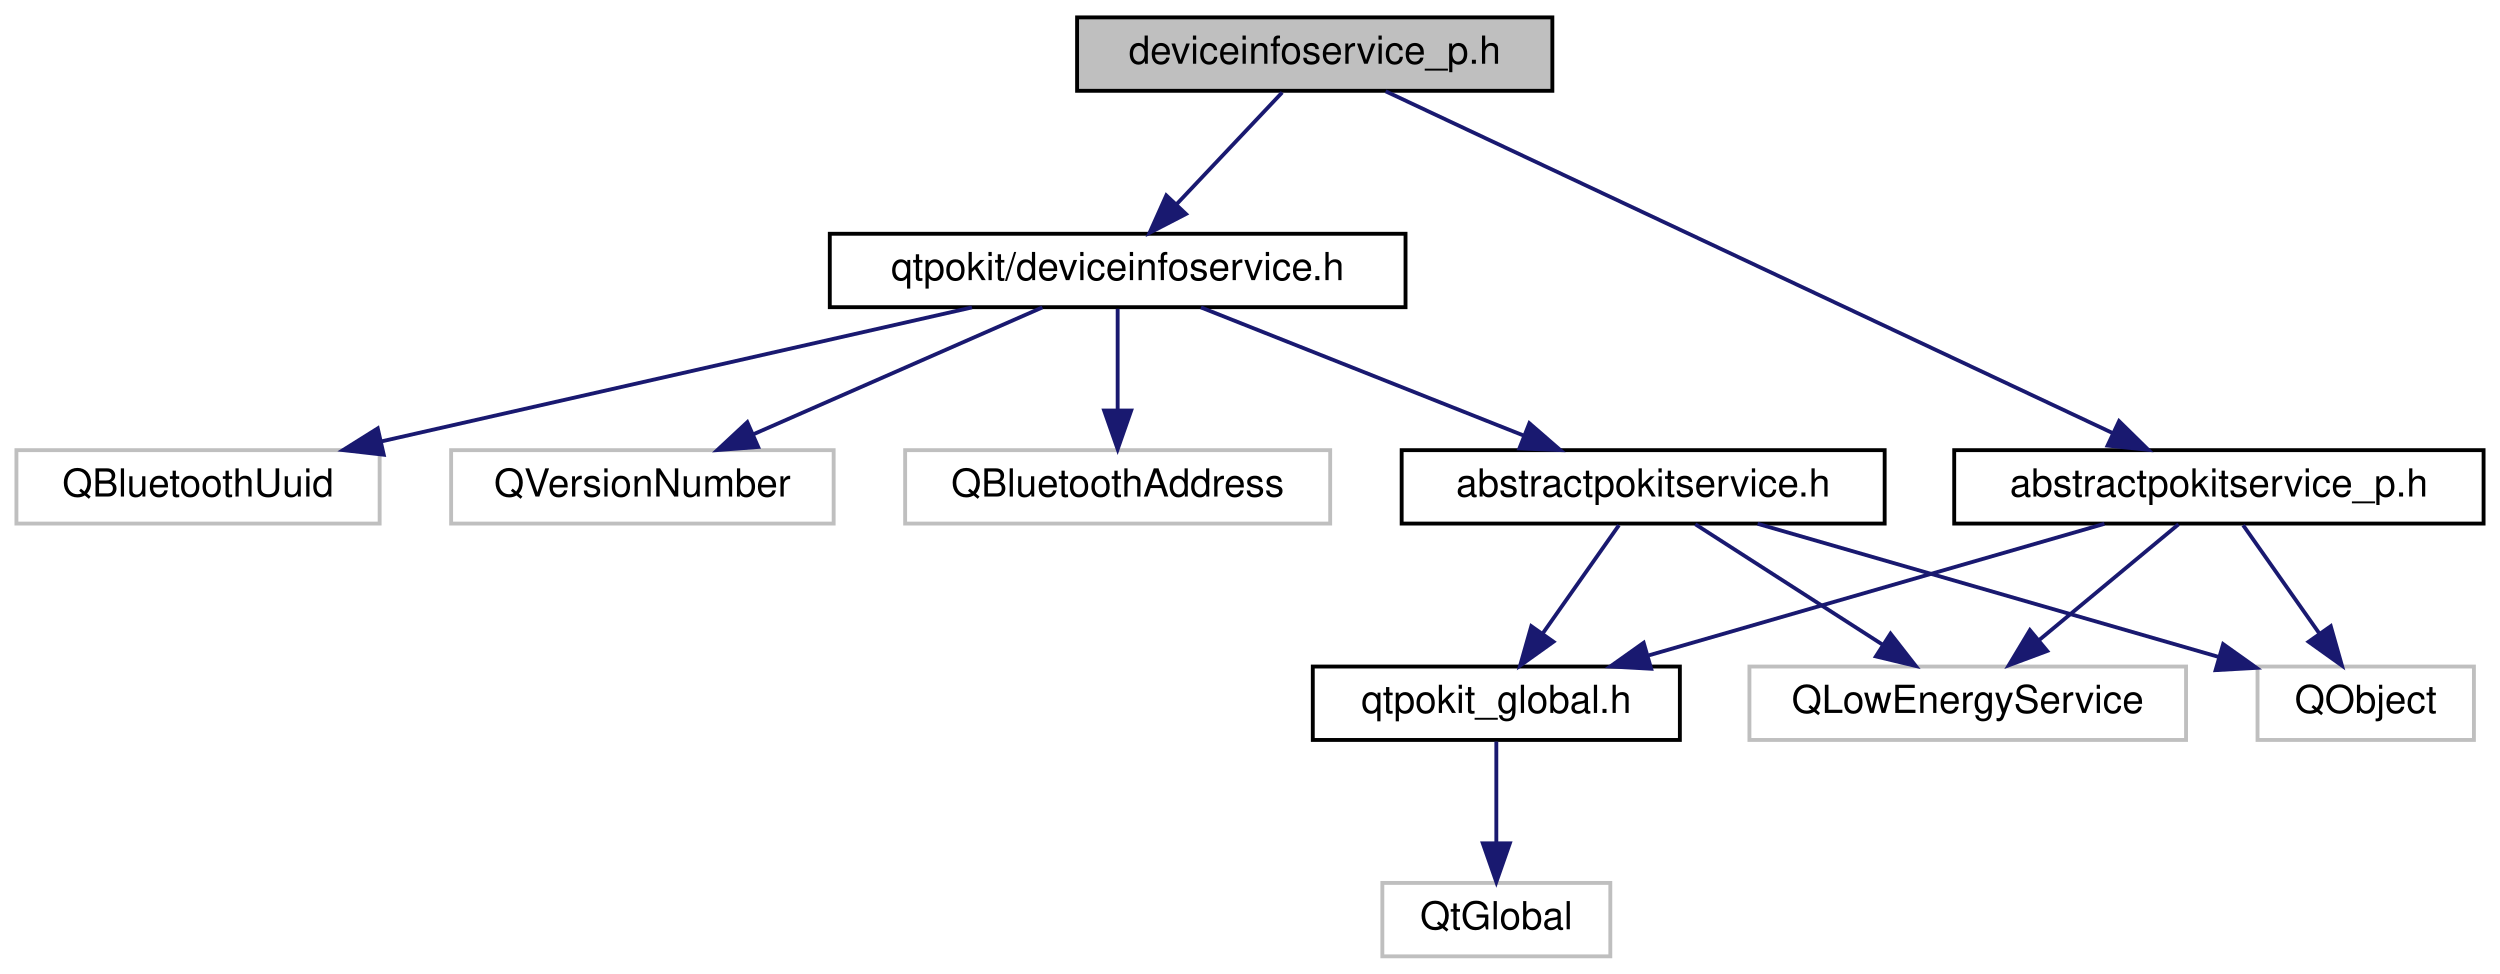
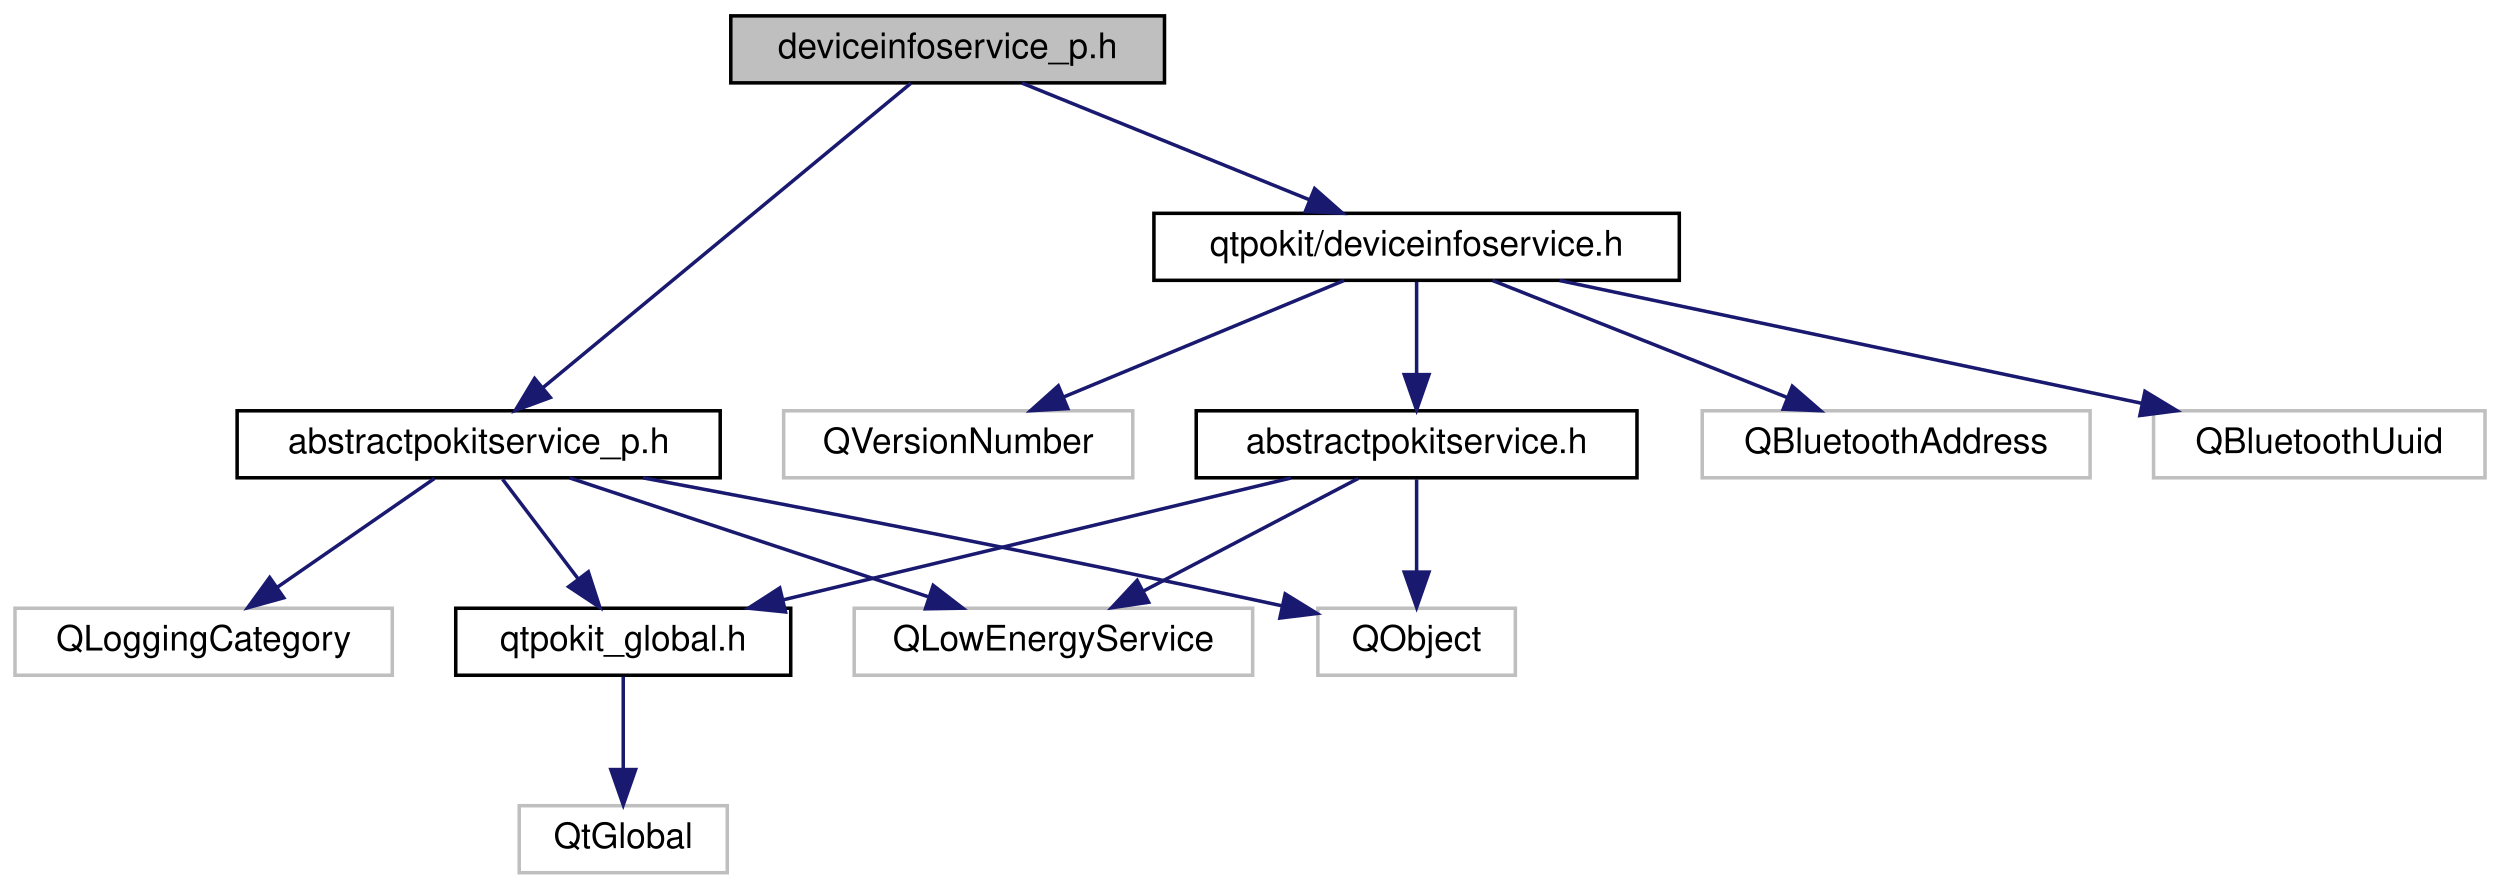
- <svg xmlns="http://www.w3.org/2000/svg" xmlns:xlink="http://www.w3.org/1999/xlink" width="647pt" height="252pt" viewBox="0.00 0.00 646.50 252.00">
+ <svg xmlns="http://www.w3.org/2000/svg" xmlns:xlink="http://www.w3.org/1999/xlink" width="709pt" height="252pt" viewBox="0.00 0.00 708.50 252.00">
  <g id="graph0" class="graph" transform="scale(1 1) rotate(0) translate(4 248)">
    <g id="node1" class="node">
      <g id="a_node1">
        <a xlink:title="Declares the DeviceInfoServicePrivate class.">
-           <polygon fill="#bfbfbf" stroke="black" points="274.5,-224.5 274.5,-243.5 397.5,-243.5 397.5,-224.5 274.5,-224.5" />
-           <text text-anchor="middle" x="336" y="-231.5" font-family="Helvetica,sans-Serif" font-size="10.00">deviceinfoservice_p.h</text>
+           <polygon fill="#bfbfbf" stroke="black" points="203,-224.5 203,-243.5 326,-243.5 326,-224.5 203,-224.5" />
+           <text text-anchor="middle" x="264.5" y="-231.5" font-family="Helvetica,sans-Serif" font-size="10.00">deviceinfoservice_p.h</text>
        </a>
      </g>
    </g>
    <g id="node2" class="node">
      <g id="a_node2">
        <a xlink:href="deviceinfoservice_8h.html" target="_top" xlink:title="Declares the DeviceInfoService class.">
-           <polygon fill="none" stroke="black" points="210.5,-168.5 210.5,-187.5 359.5,-187.5 359.5,-168.5 210.5,-168.5" />
-           <text text-anchor="middle" x="285" y="-175.5" font-family="Helvetica,sans-Serif" font-size="10.00">qtpokit/deviceinfoservice.h</text>
+           <polygon fill="none" stroke="black" points="323,-168.5 323,-187.5 472,-187.5 472,-168.5 323,-168.5" />
+           <text text-anchor="middle" x="397.5" y="-175.5" font-family="Helvetica,sans-Serif" font-size="10.00">qtpokit/deviceinfoservice.h</text>
        </a>
      </g>
    </g>
    <g id="edge1" class="edge">
-       <path fill="none" stroke="midnightblue" d="M327.58,-224.08C320.15,-216.22 309.15,-204.57 300.19,-195.08" />
-       <polygon fill="midnightblue" stroke="midnightblue" points="302.68,-192.62 293.26,-187.75 297.59,-197.42 302.68,-192.62" />
+       <path fill="none" stroke="midnightblue" d="M285.57,-224.44C307.56,-215.52 342.23,-201.44 367.16,-191.32" />
+       <polygon fill="midnightblue" stroke="midnightblue" points="368.58,-194.52 376.52,-187.52 365.94,-188.04 368.58,-194.52" />
    </g>
    <g id="node11" class="node">
      <g id="a_node11">
        <a xlink:href="abstractpokitservice__p_8h.html" target="_top" xlink:title="Declares the AbstractPokitServicePrivate class.">
-           <polygon fill="none" stroke="black" points="501.5,-112.5 501.5,-131.5 638.5,-131.5 638.5,-112.5 501.5,-112.5" />
-           <text text-anchor="middle" x="570" y="-119.5" font-family="Helvetica,sans-Serif" font-size="10.00">abstractpokitservice_p.h</text>
+           <polygon fill="none" stroke="black" points="63,-112.5 63,-131.5 200,-131.5 200,-112.5 63,-112.5" />
+           <text text-anchor="middle" x="131.5" y="-119.5" font-family="Helvetica,sans-Serif" font-size="10.00">abstractpokitservice_p.h</text>
        </a>
      </g>
    </g>
    <g id="edge10" class="edge">
-       <path fill="none" stroke="midnightblue" d="M354.36,-224.37C395.29,-205.13 494.17,-158.65 542.49,-135.93" />
-       <polygon fill="midnightblue" stroke="midnightblue" points="544.16,-139.01 551.72,-131.59 541.18,-132.68 544.16,-139.01" />
+       <path fill="none" stroke="midnightblue" d="M254.06,-224.37C231.53,-205.73 178.09,-161.53 149.8,-138.13" />
+       <polygon fill="midnightblue" stroke="midnightblue" points="151.82,-135.27 141.89,-131.59 147.36,-140.66 151.82,-135.27" />
    </g>
    <g id="node3" class="node">
      <g id="a_node3">
        <a xlink:href="abstractpokitservice_8h.html" target="_top" xlink:title="Declares the AbstractPokitService class.">
-           <polygon fill="none" stroke="black" points="358.5,-112.5 358.5,-131.5 483.5,-131.5 483.5,-112.5 358.5,-112.5" />
-           <text text-anchor="middle" x="421" y="-119.5" font-family="Helvetica,sans-Serif" font-size="10.00">abstractpokitservice.h</text>
+           <polygon fill="none" stroke="black" points="335,-112.5 335,-131.5 460,-131.5 460,-112.5 335,-112.5" />
+           <text text-anchor="middle" x="397.5" y="-119.5" font-family="Helvetica,sans-Serif" font-size="10.00">abstractpokitservice.h</text>
        </a>
      </g>
    </g>
    <g id="edge2" class="edge">
-       <path fill="none" stroke="midnightblue" d="M306.55,-168.44C329.03,-159.52 364.49,-145.44 389.98,-135.32" />
-       <polygon fill="midnightblue" stroke="midnightblue" points="391.55,-138.46 399.55,-131.52 388.97,-131.95 391.55,-138.46" />
+       <path fill="none" stroke="midnightblue" d="M397.5,-168.08C397.5,-161.01 397.5,-150.86 397.5,-141.99" />
+       <polygon fill="midnightblue" stroke="midnightblue" points="401,-141.75 397.5,-131.75 394,-141.75 401,-141.75" />
    </g>
    <g id="node8" class="node">
      <g id="a_node8">
        <a xlink:title=" ">
-           <polygon fill="none" stroke="#bfbfbf" points="230,-112.5 230,-131.5 340,-131.5 340,-112.5 230,-112.5" />
-           <text text-anchor="middle" x="285" y="-119.5" font-family="Helvetica,sans-Serif" font-size="10.00">QBluetoothAddress</text>
+           <polygon fill="none" stroke="#bfbfbf" points="478.5,-112.5 478.5,-131.5 588.5,-131.5 588.5,-112.5 478.5,-112.5" />
+           <text text-anchor="middle" x="533.5" y="-119.5" font-family="Helvetica,sans-Serif" font-size="10.00">QBluetoothAddress</text>
        </a>
      </g>
    </g>
    <g id="edge7" class="edge">
-       <path fill="none" stroke="midnightblue" d="M285,-168.08C285,-161.01 285,-150.86 285,-141.99" />
-       <polygon fill="midnightblue" stroke="midnightblue" points="288.5,-141.75 285,-131.75 281.5,-141.75 288.5,-141.75" />
+       <path fill="none" stroke="midnightblue" d="M419.05,-168.44C441.53,-159.52 476.99,-145.44 502.48,-135.32" />
+       <polygon fill="midnightblue" stroke="midnightblue" points="504.05,-138.46 512.05,-131.52 501.47,-131.95 504.05,-138.46" />
    </g>
    <g id="node9" class="node">
      <g id="a_node9">
        <a xlink:title=" ">
-           <polygon fill="none" stroke="#bfbfbf" points="0,-112.5 0,-131.5 94,-131.5 94,-112.5 0,-112.5" />
-           <text text-anchor="middle" x="47" y="-119.5" font-family="Helvetica,sans-Serif" font-size="10.00">QBluetoothUuid</text>
+           <polygon fill="none" stroke="#bfbfbf" points="606.5,-112.5 606.5,-131.5 700.5,-131.5 700.5,-112.5 606.5,-112.5" />
+           <text text-anchor="middle" x="653.5" y="-119.5" font-family="Helvetica,sans-Serif" font-size="10.00">QBluetoothUuid</text>
        </a>
      </g>
    </g>
    <g id="edge8" class="edge">
-       <path fill="none" stroke="midnightblue" d="M247.29,-168.44C205.86,-159.04 139.24,-143.93 94.33,-133.74" />
-       <polygon fill="midnightblue" stroke="midnightblue" points="95.06,-130.32 84.54,-131.52 93.51,-137.14 95.06,-130.32" />
+       <path fill="none" stroke="midnightblue" d="M438.06,-168.44C482.82,-159 554.88,-143.8 603.2,-133.61" />
+       <polygon fill="midnightblue" stroke="midnightblue" points="604.06,-137.01 613.13,-131.52 602.62,-130.16 604.06,-137.01" />
    </g>
    <g id="node10" class="node">
      <g id="a_node10">
        <a xlink:title=" ">
-           <polygon fill="none" stroke="#bfbfbf" points="112.5,-112.5 112.5,-131.5 211.5,-131.5 211.5,-112.5 112.5,-112.5" />
-           <text text-anchor="middle" x="162" y="-119.5" font-family="Helvetica,sans-Serif" font-size="10.00">QVersionNumber</text>
+           <polygon fill="none" stroke="#bfbfbf" points="218,-112.5 218,-131.5 317,-131.5 317,-112.5 218,-112.5" />
+           <text text-anchor="middle" x="267.5" y="-119.5" font-family="Helvetica,sans-Serif" font-size="10.00">QVersionNumber</text>
        </a>
      </g>
    </g>
    <g id="edge9" class="edge">
-       <path fill="none" stroke="midnightblue" d="M265.51,-168.44C245.36,-159.6 213.68,-145.69 190.67,-135.59" />
-       <polygon fill="midnightblue" stroke="midnightblue" points="191.96,-132.33 181.4,-131.52 189.15,-138.74 191.96,-132.33" />
+       <path fill="none" stroke="midnightblue" d="M376.9,-168.44C355.51,-159.56 321.82,-145.56 297.48,-135.45" />
+       <polygon fill="midnightblue" stroke="midnightblue" points="298.58,-132.12 288,-131.52 295.89,-138.58 298.58,-132.12" />
    </g>
    <g id="node4" class="node">
      <g id="a_node4">
        <a xlink:href="qtpokit__global_8h.html" target="_top" xlink:title="Global QtPokit library macros.">
-           <polygon fill="none" stroke="black" points="335.5,-56.5 335.5,-75.5 430.5,-75.5 430.5,-56.5 335.5,-56.5" />
-           <text text-anchor="middle" x="383" y="-63.5" font-family="Helvetica,sans-Serif" font-size="10.00">qtpokit_global.h</text>
+           <polygon fill="none" stroke="black" points="125,-56.5 125,-75.5 220,-75.5 220,-56.5 125,-56.5" />
+           <text text-anchor="middle" x="172.5" y="-63.5" font-family="Helvetica,sans-Serif" font-size="10.00">qtpokit_global.h</text>
        </a>
      </g>
    </g>
    <g id="edge3" class="edge">
-       <path fill="none" stroke="midnightblue" d="M414.73,-112.08C409.36,-104.46 401.48,-93.26 394.92,-83.94" />
-       <polygon fill="midnightblue" stroke="midnightblue" points="397.78,-81.91 389.16,-75.75 392.05,-85.94 397.78,-81.91" />
+       <path fill="none" stroke="midnightblue" d="M361.85,-112.44C322.84,-103.08 260.23,-88.06 217.78,-77.87" />
+       <polygon fill="midnightblue" stroke="midnightblue" points="218.53,-74.45 207.99,-75.52 216.89,-81.25 218.53,-74.45" />
    </g>
    <g id="node6" class="node">
      <g id="a_node6">
        <a xlink:title=" ">
-           <polygon fill="none" stroke="#bfbfbf" points="448.5,-56.5 448.5,-75.5 561.5,-75.5 561.5,-56.5 448.5,-56.5" />
-           <text text-anchor="middle" x="505" y="-63.5" font-family="Helvetica,sans-Serif" font-size="10.00">QLowEnergyService</text>
+           <polygon fill="none" stroke="#bfbfbf" points="238,-56.5 238,-75.5 351,-75.5 351,-56.5 238,-56.5" />
+           <text text-anchor="middle" x="294.5" y="-63.5" font-family="Helvetica,sans-Serif" font-size="10.00">QLowEnergyService</text>
        </a>
      </g>
    </g>
    <g id="edge5" class="edge">
-       <path fill="none" stroke="midnightblue" d="M434.5,-112.32C447.6,-103.9 467.71,-90.97 483.11,-81.07" />
-       <polygon fill="midnightblue" stroke="midnightblue" points="485.02,-84.01 491.54,-75.65 481.23,-78.12 485.02,-84.01" />
+       <path fill="none" stroke="midnightblue" d="M380.95,-112.32C364.51,-103.7 339.07,-90.36 320.03,-80.39" />
+       <polygon fill="midnightblue" stroke="midnightblue" points="321.49,-77.2 311.01,-75.65 318.24,-83.4 321.49,-77.2" />
    </g>
    <g id="node7" class="node">
      <g id="a_node7">
        <a xlink:title=" ">
-           <polygon fill="none" stroke="#bfbfbf" points="580,-56.5 580,-75.5 636,-75.5 636,-56.5 580,-56.5" />
-           <text text-anchor="middle" x="608" y="-63.5" font-family="Helvetica,sans-Serif" font-size="10.00">QObject</text>
+           <polygon fill="none" stroke="#bfbfbf" points="369.5,-56.5 369.5,-75.5 425.5,-75.5 425.5,-56.5 369.5,-56.5" />
+           <text text-anchor="middle" x="397.5" y="-63.5" font-family="Helvetica,sans-Serif" font-size="10.00">QObject</text>
        </a>
      </g>
    </g>
    <g id="edge6" class="edge">
-       <path fill="none" stroke="midnightblue" d="M450.63,-112.44C482.88,-103.13 534.53,-88.22 569.8,-78.03" />
-       <polygon fill="midnightblue" stroke="midnightblue" points="571.1,-81.3 579.73,-75.16 569.15,-74.57 571.1,-81.3" />
+       <path fill="none" stroke="midnightblue" d="M397.5,-112.08C397.5,-105.01 397.5,-94.86 397.5,-85.99" />
+       <polygon fill="midnightblue" stroke="midnightblue" points="401,-85.75 397.5,-75.75 394,-85.75 401,-85.75" />
    </g>
    <g id="node5" class="node">
      <g id="a_node5">
        <a xlink:title=" ">
-           <polygon fill="none" stroke="#bfbfbf" points="353.5,-0.5 353.5,-19.5 412.5,-19.5 412.5,-0.5 353.5,-0.5" />
-           <text text-anchor="middle" x="383" y="-7.5" font-family="Helvetica,sans-Serif" font-size="10.00">QtGlobal</text>
+           <polygon fill="none" stroke="#bfbfbf" points="143,-0.5 143,-19.5 202,-19.5 202,-0.5 143,-0.5" />
+           <text text-anchor="middle" x="172.5" y="-7.5" font-family="Helvetica,sans-Serif" font-size="10.00">QtGlobal</text>
        </a>
      </g>
    </g>
    <g id="edge4" class="edge">
-       <path fill="none" stroke="midnightblue" d="M383,-56.08C383,-49.01 383,-38.86 383,-29.99" />
-       <polygon fill="midnightblue" stroke="midnightblue" points="386.5,-29.75 383,-19.75 379.5,-29.75 386.5,-29.75" />
+       <path fill="none" stroke="midnightblue" d="M172.5,-56.08C172.5,-49.01 172.5,-38.86 172.5,-29.99" />
+       <polygon fill="midnightblue" stroke="midnightblue" points="176,-29.75 172.5,-19.75 169,-29.75 176,-29.75" />
    </g>
    <g id="edge11" class="edge">
-       <path fill="none" stroke="midnightblue" d="M540.37,-112.44C508.5,-103.24 457.67,-88.56 422.44,-78.39" />
-       <polygon fill="midnightblue" stroke="midnightblue" points="423.07,-74.93 412.49,-75.52 421.13,-81.65 423.07,-74.93" />
+       <path fill="none" stroke="midnightblue" d="M138.27,-112.08C144.06,-104.46 152.56,-93.26 159.64,-83.94" />
+       <polygon fill="midnightblue" stroke="midnightblue" points="162.6,-85.83 165.86,-75.75 157.02,-81.6 162.6,-85.83" />
+     </g>
+     <g id="edge13" class="edge">
+       <path fill="none" stroke="midnightblue" d="M157.33,-112.44C184.75,-103.36 228.28,-88.94 258.93,-78.78" />
+       <polygon fill="midnightblue" stroke="midnightblue" points="260.4,-81.98 268.79,-75.52 258.2,-75.34 260.4,-81.98" />
+     </g>
+     <g id="edge14" class="edge">
+       <path fill="none" stroke="midnightblue" d="M178.12,-112.47C222.31,-104.24 290.78,-91.13 359.16,-76.22" />
+       <polygon fill="midnightblue" stroke="midnightblue" points="360.23,-79.57 369.25,-74.01 358.73,-72.73 360.23,-79.57" />
+     </g>
+     <g id="node12" class="node">
+       <g id="a_node12">
+         <a xlink:title=" ">
+           <polygon fill="none" stroke="#bfbfbf" points="0,-56.5 0,-75.5 107,-75.5 107,-56.5 0,-56.5" />
+           <text text-anchor="middle" x="53.5" y="-63.5" font-family="Helvetica,sans-Serif" font-size="10.00">QLoggingCategory</text>
+         </a>
+       </g>
    </g>
    <g id="edge12" class="edge">
-       <path fill="none" stroke="midnightblue" d="M559.56,-112.32C549.85,-104.26 535.18,-92.08 523.5,-82.37" />
-       <polygon fill="midnightblue" stroke="midnightblue" points="525.56,-79.53 515.63,-75.83 521.09,-84.92 525.56,-79.53" />
-     </g>
-     <g id="edge13" class="edge">
-       <path fill="none" stroke="midnightblue" d="M576.27,-112.08C581.64,-104.46 589.52,-93.26 596.08,-83.94" />
-       <polygon fill="midnightblue" stroke="midnightblue" points="598.95,-85.94 601.84,-75.75 593.22,-81.91 598.95,-85.94" />
+       <path fill="none" stroke="midnightblue" d="M118.97,-112.32C106.91,-103.98 88.47,-91.21 74.23,-81.35" />
+       <polygon fill="midnightblue" stroke="midnightblue" points="76.22,-78.47 66,-75.65 72.23,-84.22 76.22,-78.47" />
    </g>
  </g>
</svg>
